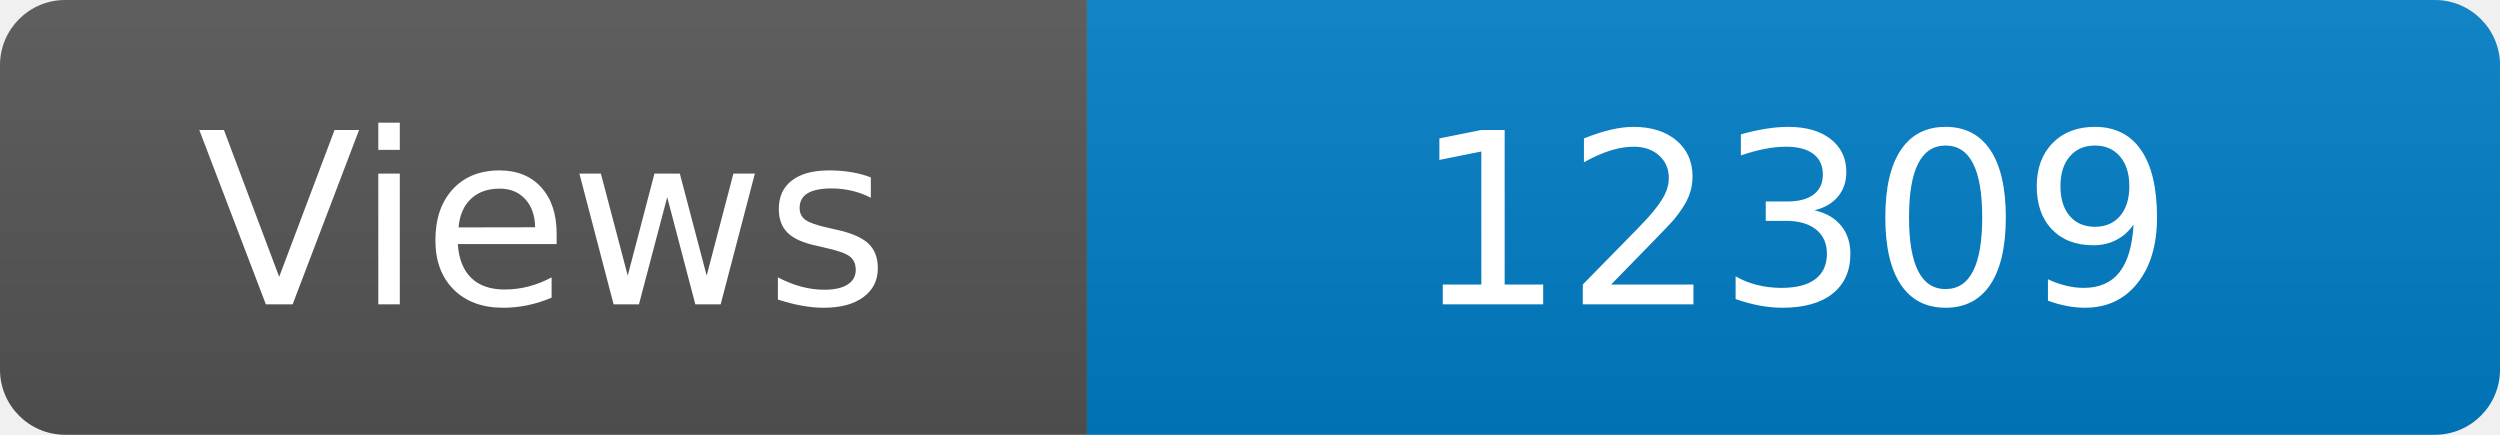
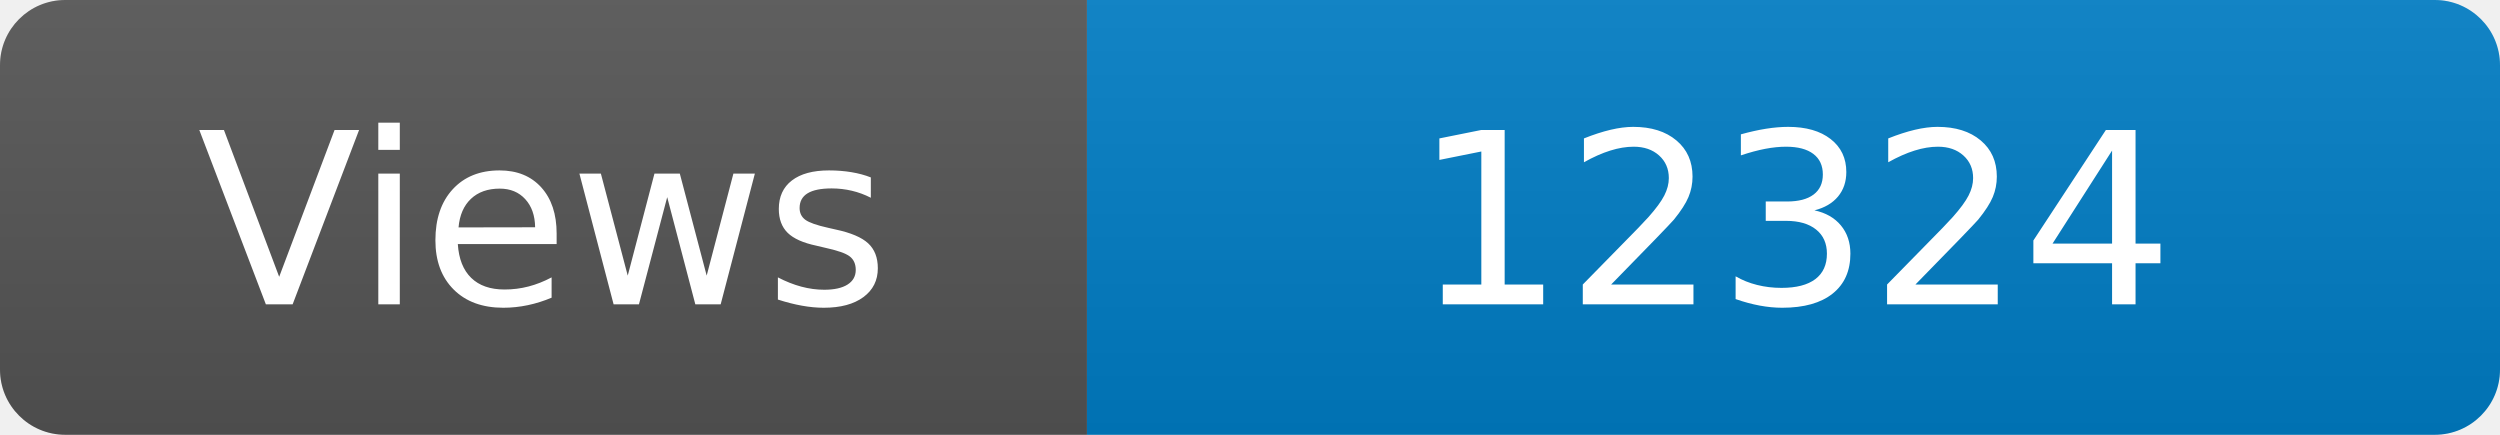
<svg xmlns="http://www.w3.org/2000/svg" width="115" height="20" role="img" aria-label="Maintained?: yes">
  <linearGradient id="s" x2="0" y2="100%">
    <stop offset="0" stop-color="#bbb" stop-opacity=".1" />
    <stop offset="1" stop-opacity=".1" />
  </linearGradient>
  <clipPath id="r">
    <rect width="115" height="20" rx="3" fill="#fff" />
  </clipPath>
  <g clip-path="url(#r)">
    <rect width="50" height="20" fill="#555" />
    <rect x="50" width="160" height="20" fill="#007ec6" />
    <rect width="115" height="20" fill="url(#s)" />
  </g>
  <g fill="#fff" text-anchor="middle" font-family="Verdana,Geneva,DejaVu Sans,sans-serif" font-size="110">
    <text x="250" y="140" transform="scale(.1)" fill="#fff">Views</text>
-     <text x="825" y="140" transform="scale(.1)" fill="#fff">12309</text>
+     <text x="825" y="140" transform="scale(.1)" fill="#fff">12324</text>
  </g>
</svg>
